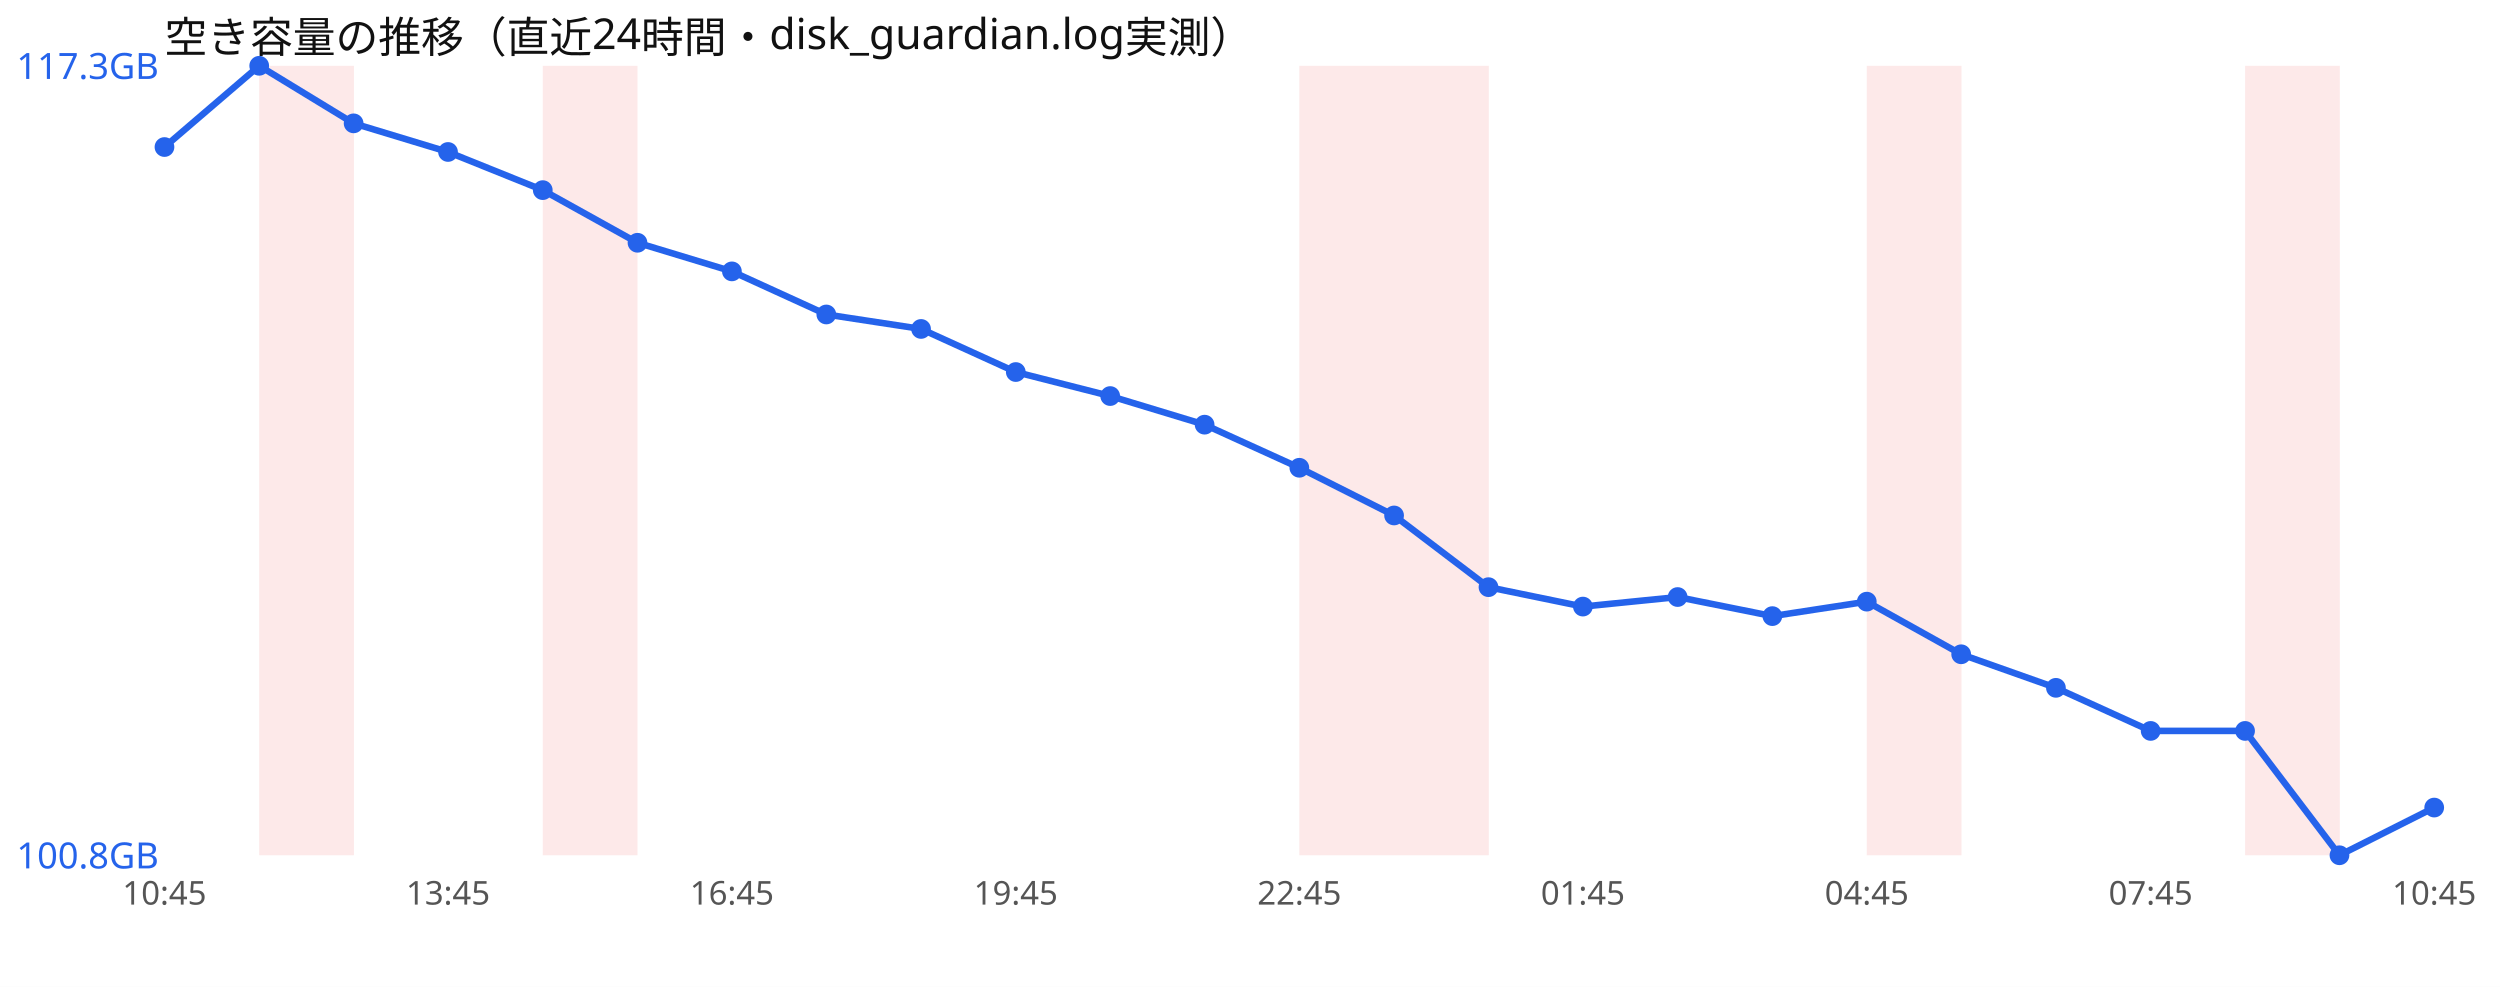
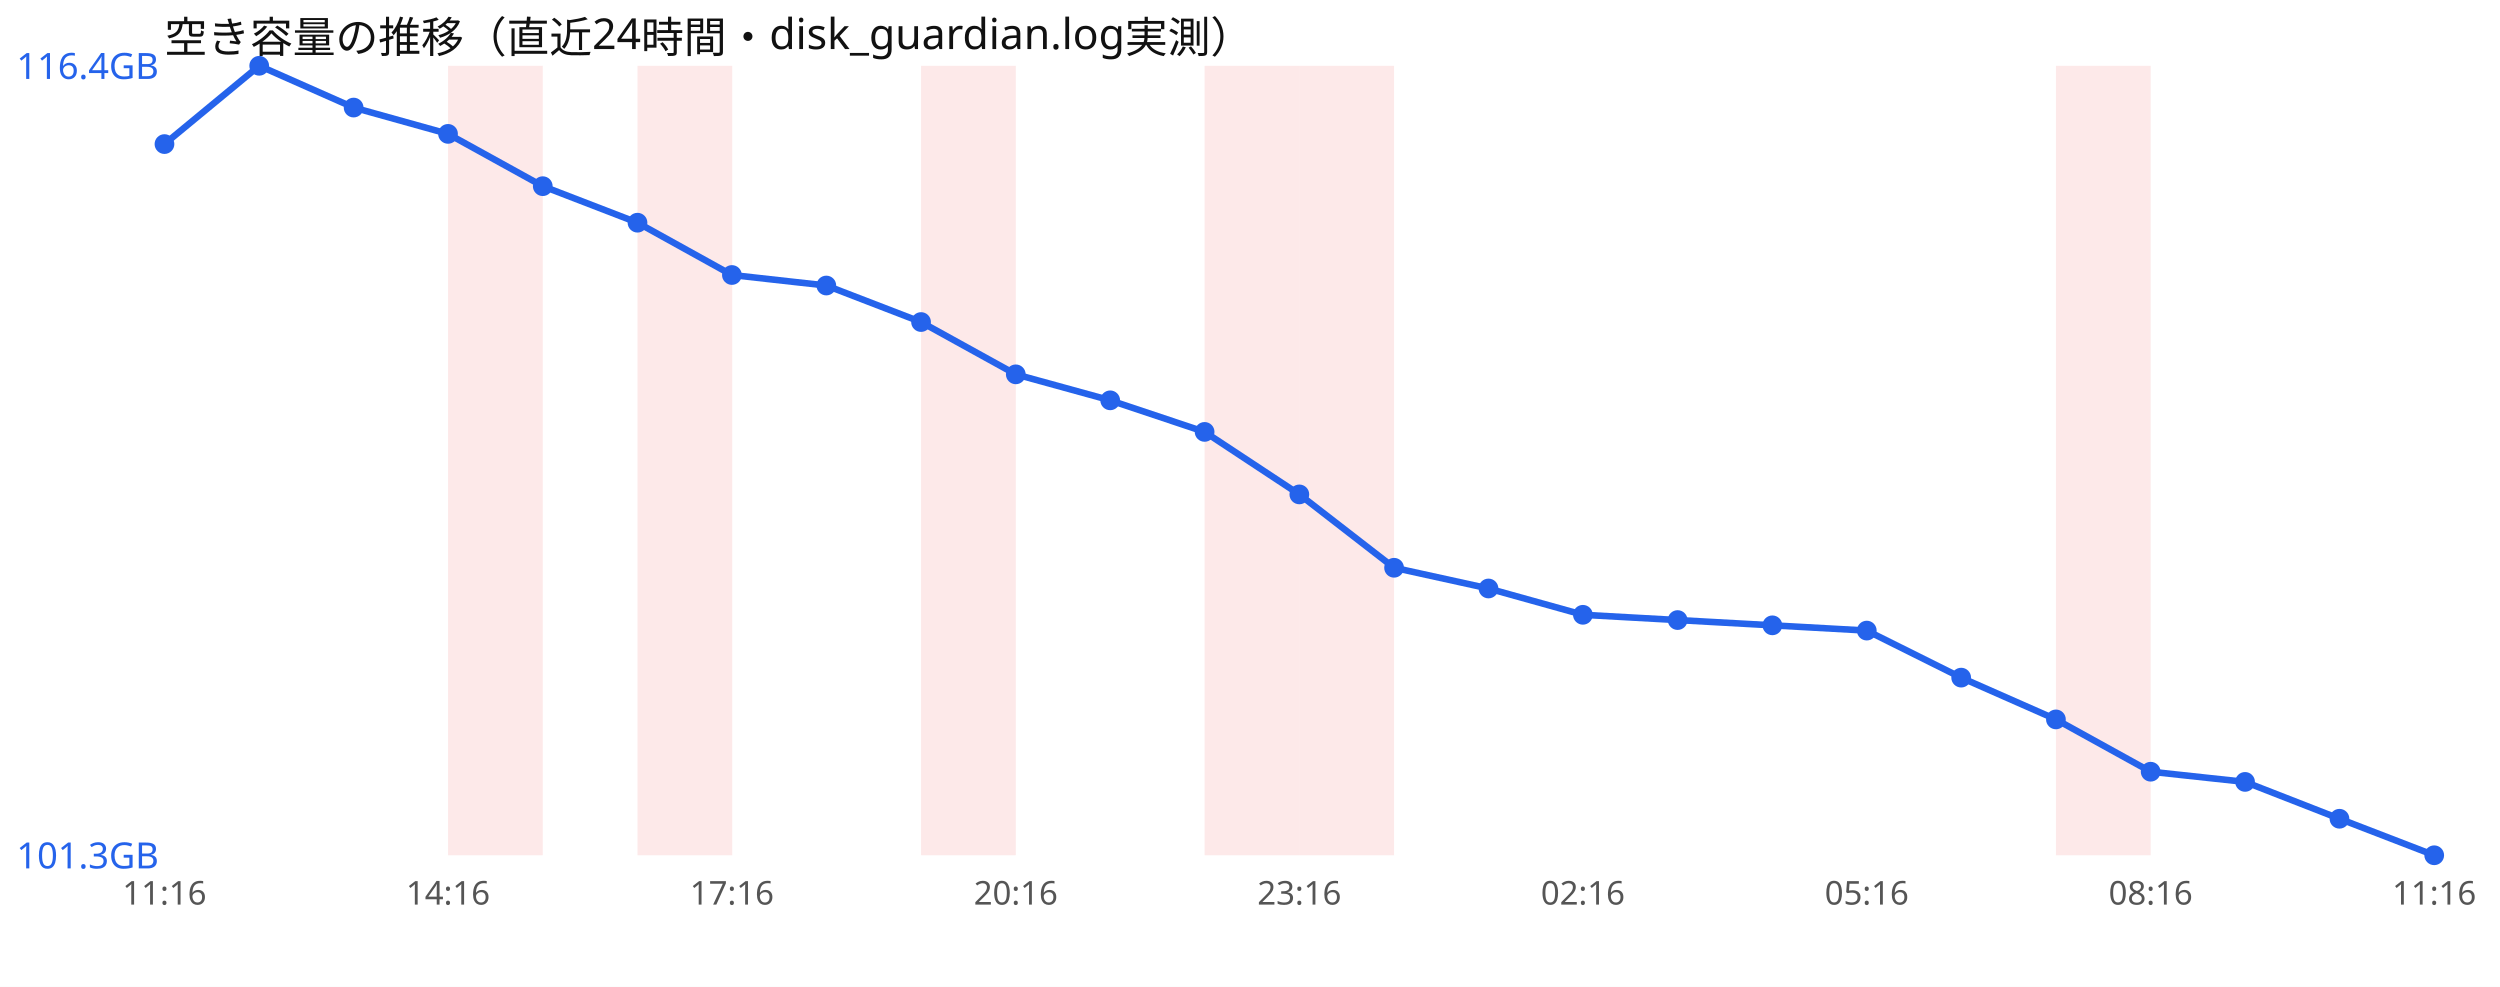
<svg xmlns="http://www.w3.org/2000/svg" width="760" height="300" viewBox="0 0 760 300" font-family="sans-serif">
  <rect width="760" height="300" fill="#ffffff" />
  <text x="50" y="16" font-size="13" fill="#111">空き容量の推移（直近24時間・disk_guardian.log実測）</text>
-   <rect x="78.8" y="20" width="28.8" height="240" fill="#ef4444" opacity="0.12" />
-   <rect x="165.0" y="20" width="28.8" height="240" fill="#ef4444" opacity="0.12" />
+   <rect x="136.2" y="20" width="28.8" height="240" fill="#ef4444" opacity="0.12" />
+   <rect x="193.8" y="20" width="28.8" height="240" fill="#ef4444" opacity="0.12" />
+   <rect x="280.0" y="20" width="28.8" height="240" fill="#ef4444" opacity="0.12" />
+   <rect x="366.2" y="20" width="28.8" height="240" fill="#ef4444" opacity="0.12" />
  <rect x="395.0" y="20" width="28.8" height="240" fill="#ef4444" opacity="0.12" />
-   <rect x="423.8" y="20" width="28.8" height="240" fill="#ef4444" opacity="0.12" />
-   <rect x="567.5" y="20" width="28.8" height="240" fill="#ef4444" opacity="0.12" />
-   <rect x="682.5" y="20" width="28.8" height="240" fill="#ef4444" opacity="0.12" />
-   <polyline points="50.0,44.7 78.8,20.0 107.5,37.5 136.2,46.2 165.0,57.8 193.8,73.8 222.5,82.5 251.2,95.6 280.0,100.0 308.8,113.1 337.5,120.4 366.2,129.1 395.0,142.2 423.8,156.7 452.5,178.5 481.2,184.4 510.0,181.5 538.8,187.3 567.5,182.9 596.2,198.9 625.0,209.1 653.8,222.2 682.5,222.2 711.2,260.0 740.0,245.5" fill="none" stroke="#2563eb" stroke-width="2" />
-   <circle cx="50.0" cy="44.7" r="3" fill="#2563eb" />
+   <rect x="625.0" y="20" width="28.8" height="240" fill="#ef4444" opacity="0.12" />
+   <polyline points="50.0,43.8 78.8,20.0 107.5,32.7 136.2,40.7 165.0,56.6 193.8,67.7 222.5,83.6 251.2,86.8 280.0,97.9 308.8,113.8 337.5,121.7 366.2,131.3 395.0,150.3 423.8,172.6 452.5,178.9 481.2,186.9 510.0,188.5 538.8,190.1 567.5,191.7 596.2,206.0 625.0,218.7 653.8,234.6 682.5,237.7 711.2,248.9 740.0,260.0" fill="none" stroke="#2563eb" stroke-width="2" />
+   <circle cx="50.0" cy="43.8" r="3" fill="#2563eb" />
  <circle cx="78.8" cy="20.0" r="3" fill="#2563eb" />
-   <circle cx="107.5" cy="37.5" r="3" fill="#2563eb" />
-   <circle cx="136.2" cy="46.2" r="3" fill="#2563eb" />
-   <circle cx="165.0" cy="57.8" r="3" fill="#2563eb" />
-   <circle cx="193.8" cy="73.8" r="3" fill="#2563eb" />
-   <circle cx="222.5" cy="82.5" r="3" fill="#2563eb" />
-   <circle cx="251.2" cy="95.6" r="3" fill="#2563eb" />
-   <circle cx="280.0" cy="100.0" r="3" fill="#2563eb" />
-   <circle cx="308.8" cy="113.1" r="3" fill="#2563eb" />
-   <circle cx="337.5" cy="120.4" r="3" fill="#2563eb" />
-   <circle cx="366.2" cy="129.1" r="3" fill="#2563eb" />
-   <circle cx="395.0" cy="142.2" r="3" fill="#2563eb" />
-   <circle cx="423.8" cy="156.7" r="3" fill="#2563eb" />
-   <circle cx="452.5" cy="178.5" r="3" fill="#2563eb" />
-   <circle cx="481.2" cy="184.4" r="3" fill="#2563eb" />
-   <circle cx="510.0" cy="181.5" r="3" fill="#2563eb" />
-   <circle cx="538.8" cy="187.3" r="3" fill="#2563eb" />
-   <circle cx="567.5" cy="182.9" r="3" fill="#2563eb" />
-   <circle cx="596.2" cy="198.9" r="3" fill="#2563eb" />
-   <circle cx="625.0" cy="209.1" r="3" fill="#2563eb" />
-   <circle cx="653.8" cy="222.2" r="3" fill="#2563eb" />
-   <circle cx="682.5" cy="222.2" r="3" fill="#2563eb" />
-   <circle cx="711.2" cy="260.0" r="3" fill="#2563eb" />
-   <circle cx="740.0" cy="245.5" r="3" fill="#2563eb" />
-   <text x="5" y="24.0" font-size="11" fill="#2563eb">117.3GB</text>
-   <text x="5" y="264.0" font-size="11" fill="#2563eb">100.8GB</text>
-   <text x="50.0" y="275" font-size="10" fill="#555" text-anchor="middle">10:45</text>
-   <text x="136.2" y="275" font-size="10" fill="#555" text-anchor="middle">13:45</text>
-   <text x="222.5" y="275" font-size="10" fill="#555" text-anchor="middle">16:45</text>
-   <text x="308.8" y="275" font-size="10" fill="#555" text-anchor="middle">19:45</text>
-   <text x="395.0" y="275" font-size="10" fill="#555" text-anchor="middle">22:45</text>
-   <text x="481.2" y="275" font-size="10" fill="#555" text-anchor="middle">01:45</text>
-   <text x="567.5" y="275" font-size="10" fill="#555" text-anchor="middle">04:45</text>
-   <text x="653.8" y="275" font-size="10" fill="#555" text-anchor="middle">07:45</text>
-   <text x="740.0" y="275" font-size="10" fill="#555" text-anchor="middle">10:45</text>
+   <circle cx="107.5" cy="32.7" r="3" fill="#2563eb" />
+   <circle cx="136.2" cy="40.7" r="3" fill="#2563eb" />
+   <circle cx="165.0" cy="56.6" r="3" fill="#2563eb" />
+   <circle cx="193.8" cy="67.7" r="3" fill="#2563eb" />
+   <circle cx="222.5" cy="83.6" r="3" fill="#2563eb" />
+   <circle cx="251.2" cy="86.8" r="3" fill="#2563eb" />
+   <circle cx="280.0" cy="97.9" r="3" fill="#2563eb" />
+   <circle cx="308.8" cy="113.8" r="3" fill="#2563eb" />
+   <circle cx="337.5" cy="121.7" r="3" fill="#2563eb" />
+   <circle cx="366.2" cy="131.3" r="3" fill="#2563eb" />
+   <circle cx="395.0" cy="150.3" r="3" fill="#2563eb" />
+   <circle cx="423.8" cy="172.6" r="3" fill="#2563eb" />
+   <circle cx="452.5" cy="178.9" r="3" fill="#2563eb" />
+   <circle cx="481.2" cy="186.9" r="3" fill="#2563eb" />
+   <circle cx="510.0" cy="188.5" r="3" fill="#2563eb" />
+   <circle cx="538.8" cy="190.1" r="3" fill="#2563eb" />
+   <circle cx="567.5" cy="191.7" r="3" fill="#2563eb" />
+   <circle cx="596.2" cy="206.0" r="3" fill="#2563eb" />
+   <circle cx="625.0" cy="218.7" r="3" fill="#2563eb" />
+   <circle cx="653.8" cy="234.6" r="3" fill="#2563eb" />
+   <circle cx="682.5" cy="237.7" r="3" fill="#2563eb" />
+   <circle cx="711.2" cy="248.9" r="3" fill="#2563eb" />
+   <circle cx="740.0" cy="260.0" r="3" fill="#2563eb" />
+   <text x="5" y="24.0" font-size="11" fill="#2563eb">116.4GB</text>
+   <text x="5" y="264.0" font-size="11" fill="#2563eb">101.3GB</text>
+   <text x="50.0" y="275" font-size="10" fill="#555" text-anchor="middle">11:16</text>
+   <text x="136.2" y="275" font-size="10" fill="#555" text-anchor="middle">14:16</text>
+   <text x="222.5" y="275" font-size="10" fill="#555" text-anchor="middle">17:16</text>
+   <text x="308.8" y="275" font-size="10" fill="#555" text-anchor="middle">20:16</text>
+   <text x="395.0" y="275" font-size="10" fill="#555" text-anchor="middle">23:16</text>
+   <text x="481.2" y="275" font-size="10" fill="#555" text-anchor="middle">02:16</text>
+   <text x="567.5" y="275" font-size="10" fill="#555" text-anchor="middle">05:16</text>
+   <text x="653.8" y="275" font-size="10" fill="#555" text-anchor="middle">08:16</text>
+   <text x="740.0" y="275" font-size="10" fill="#555" text-anchor="middle">11:16</text>
</svg>
